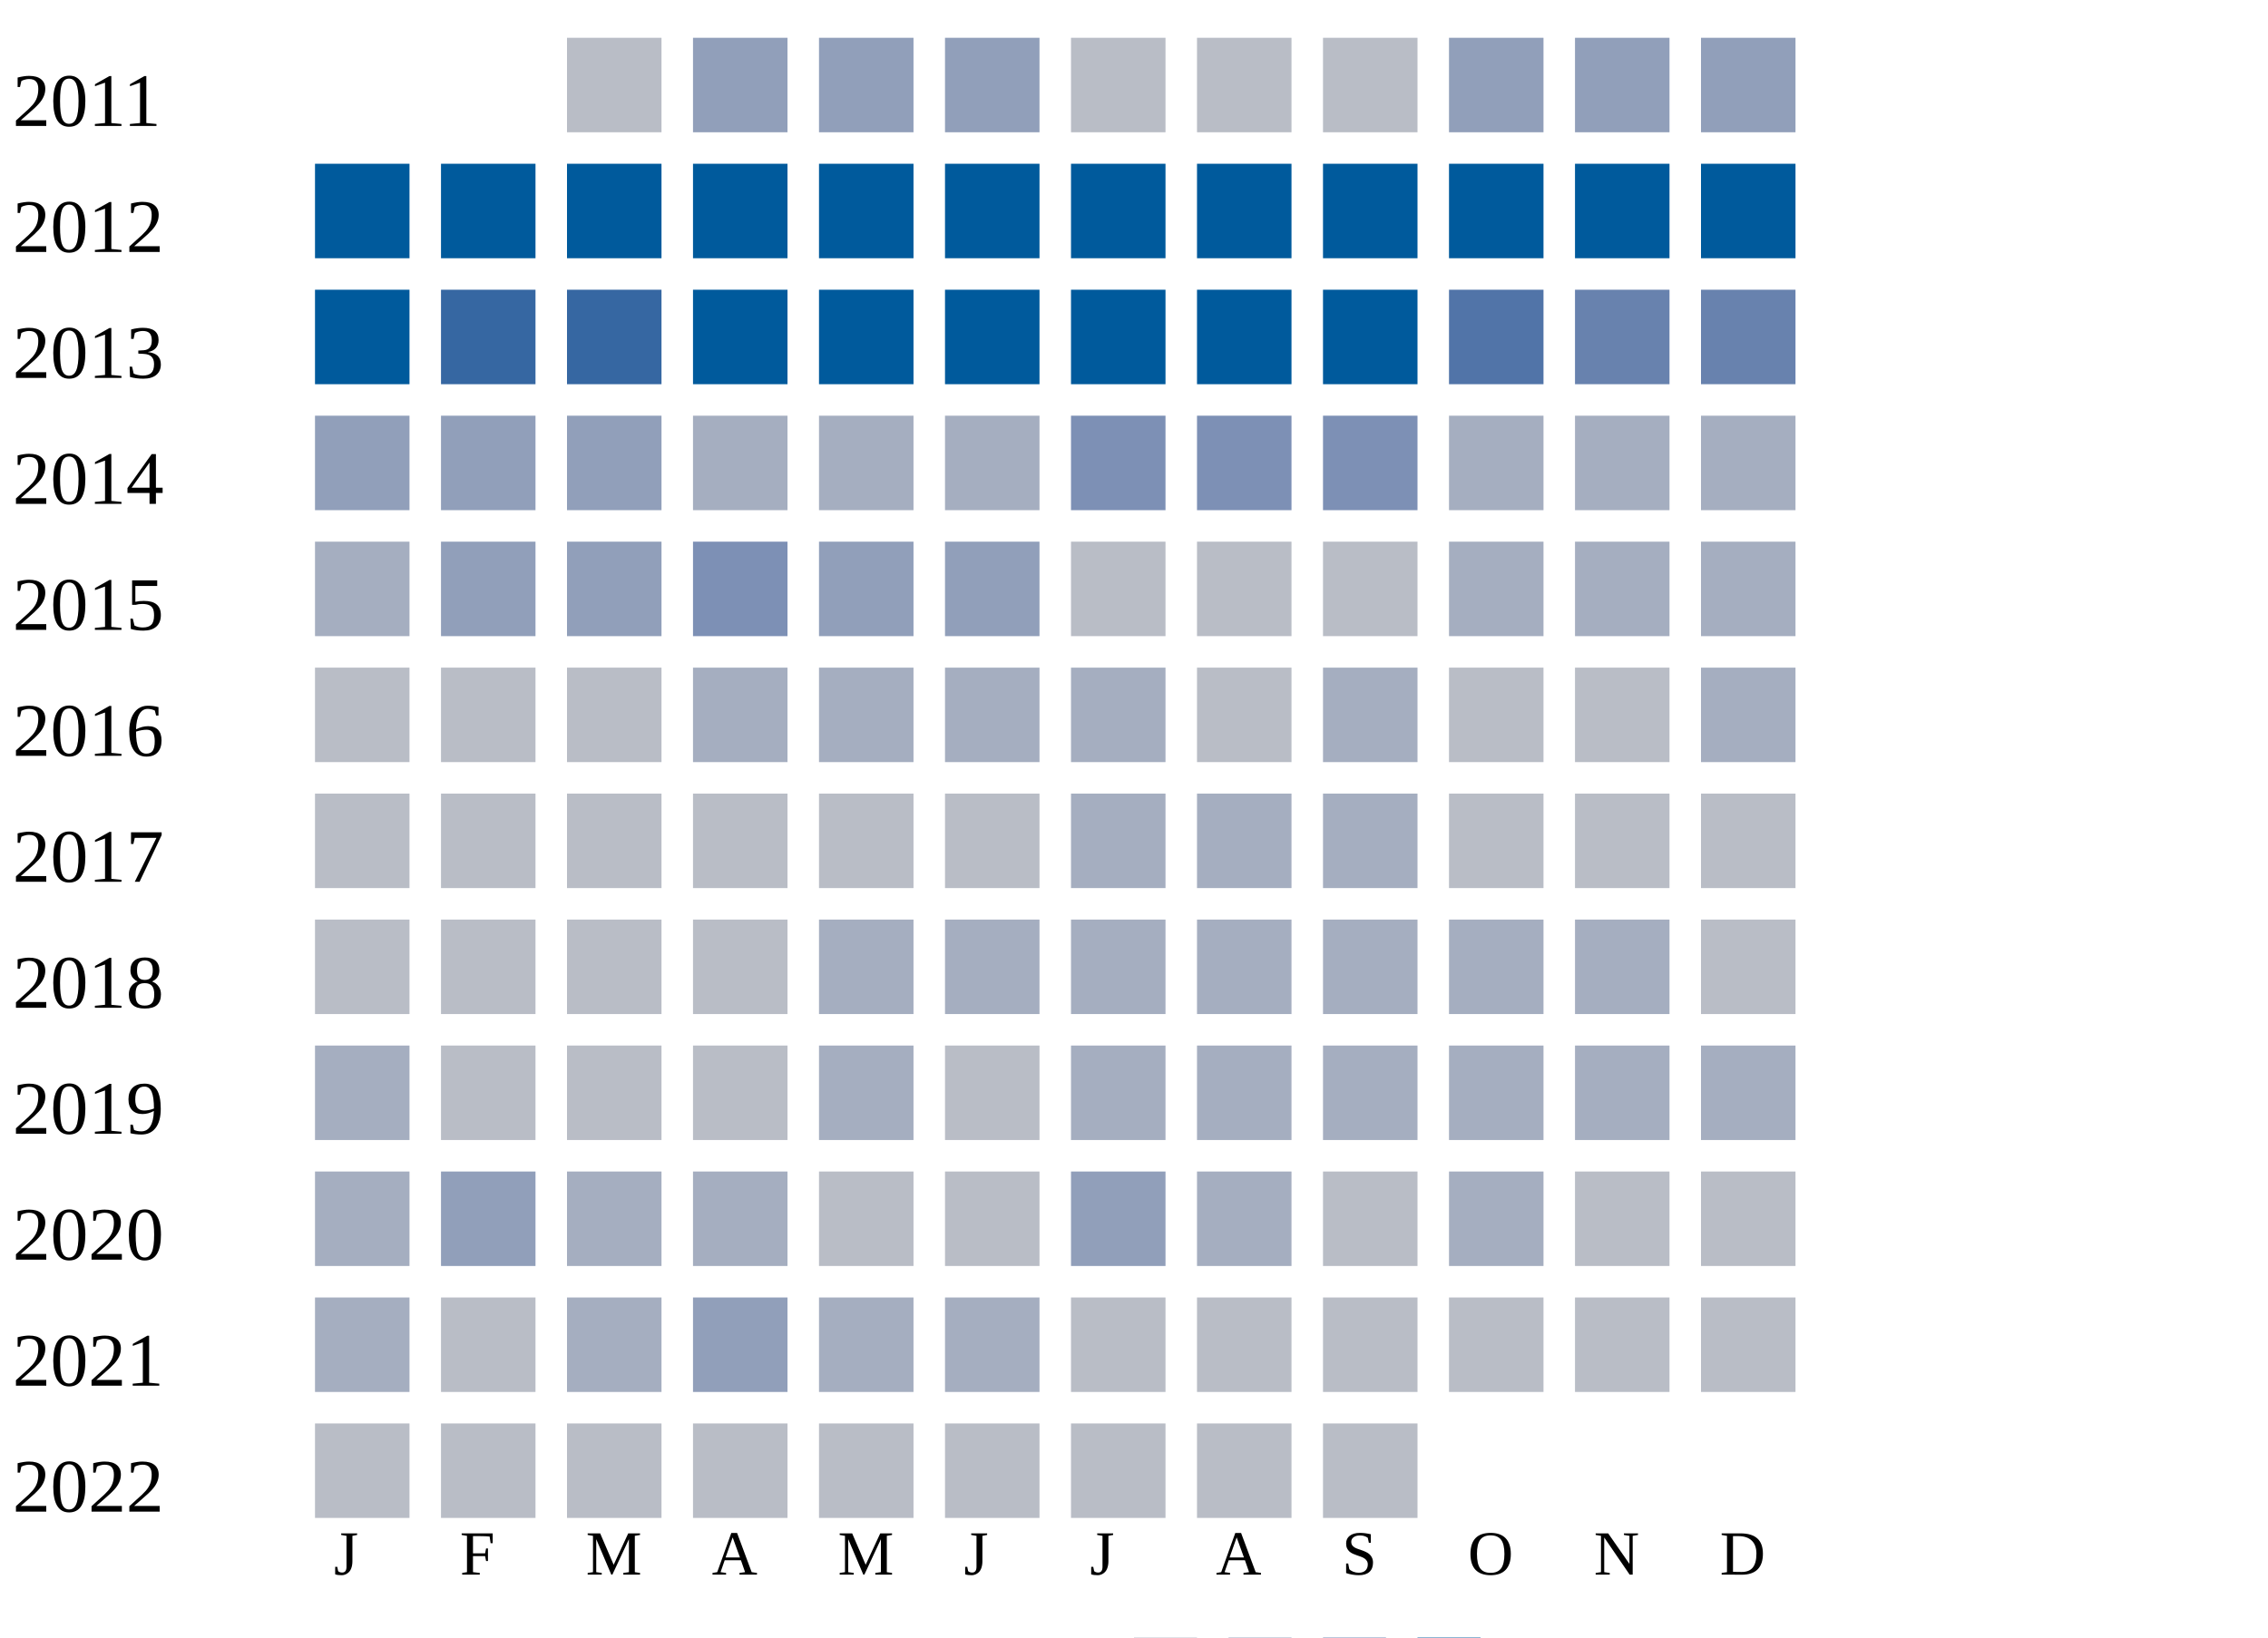
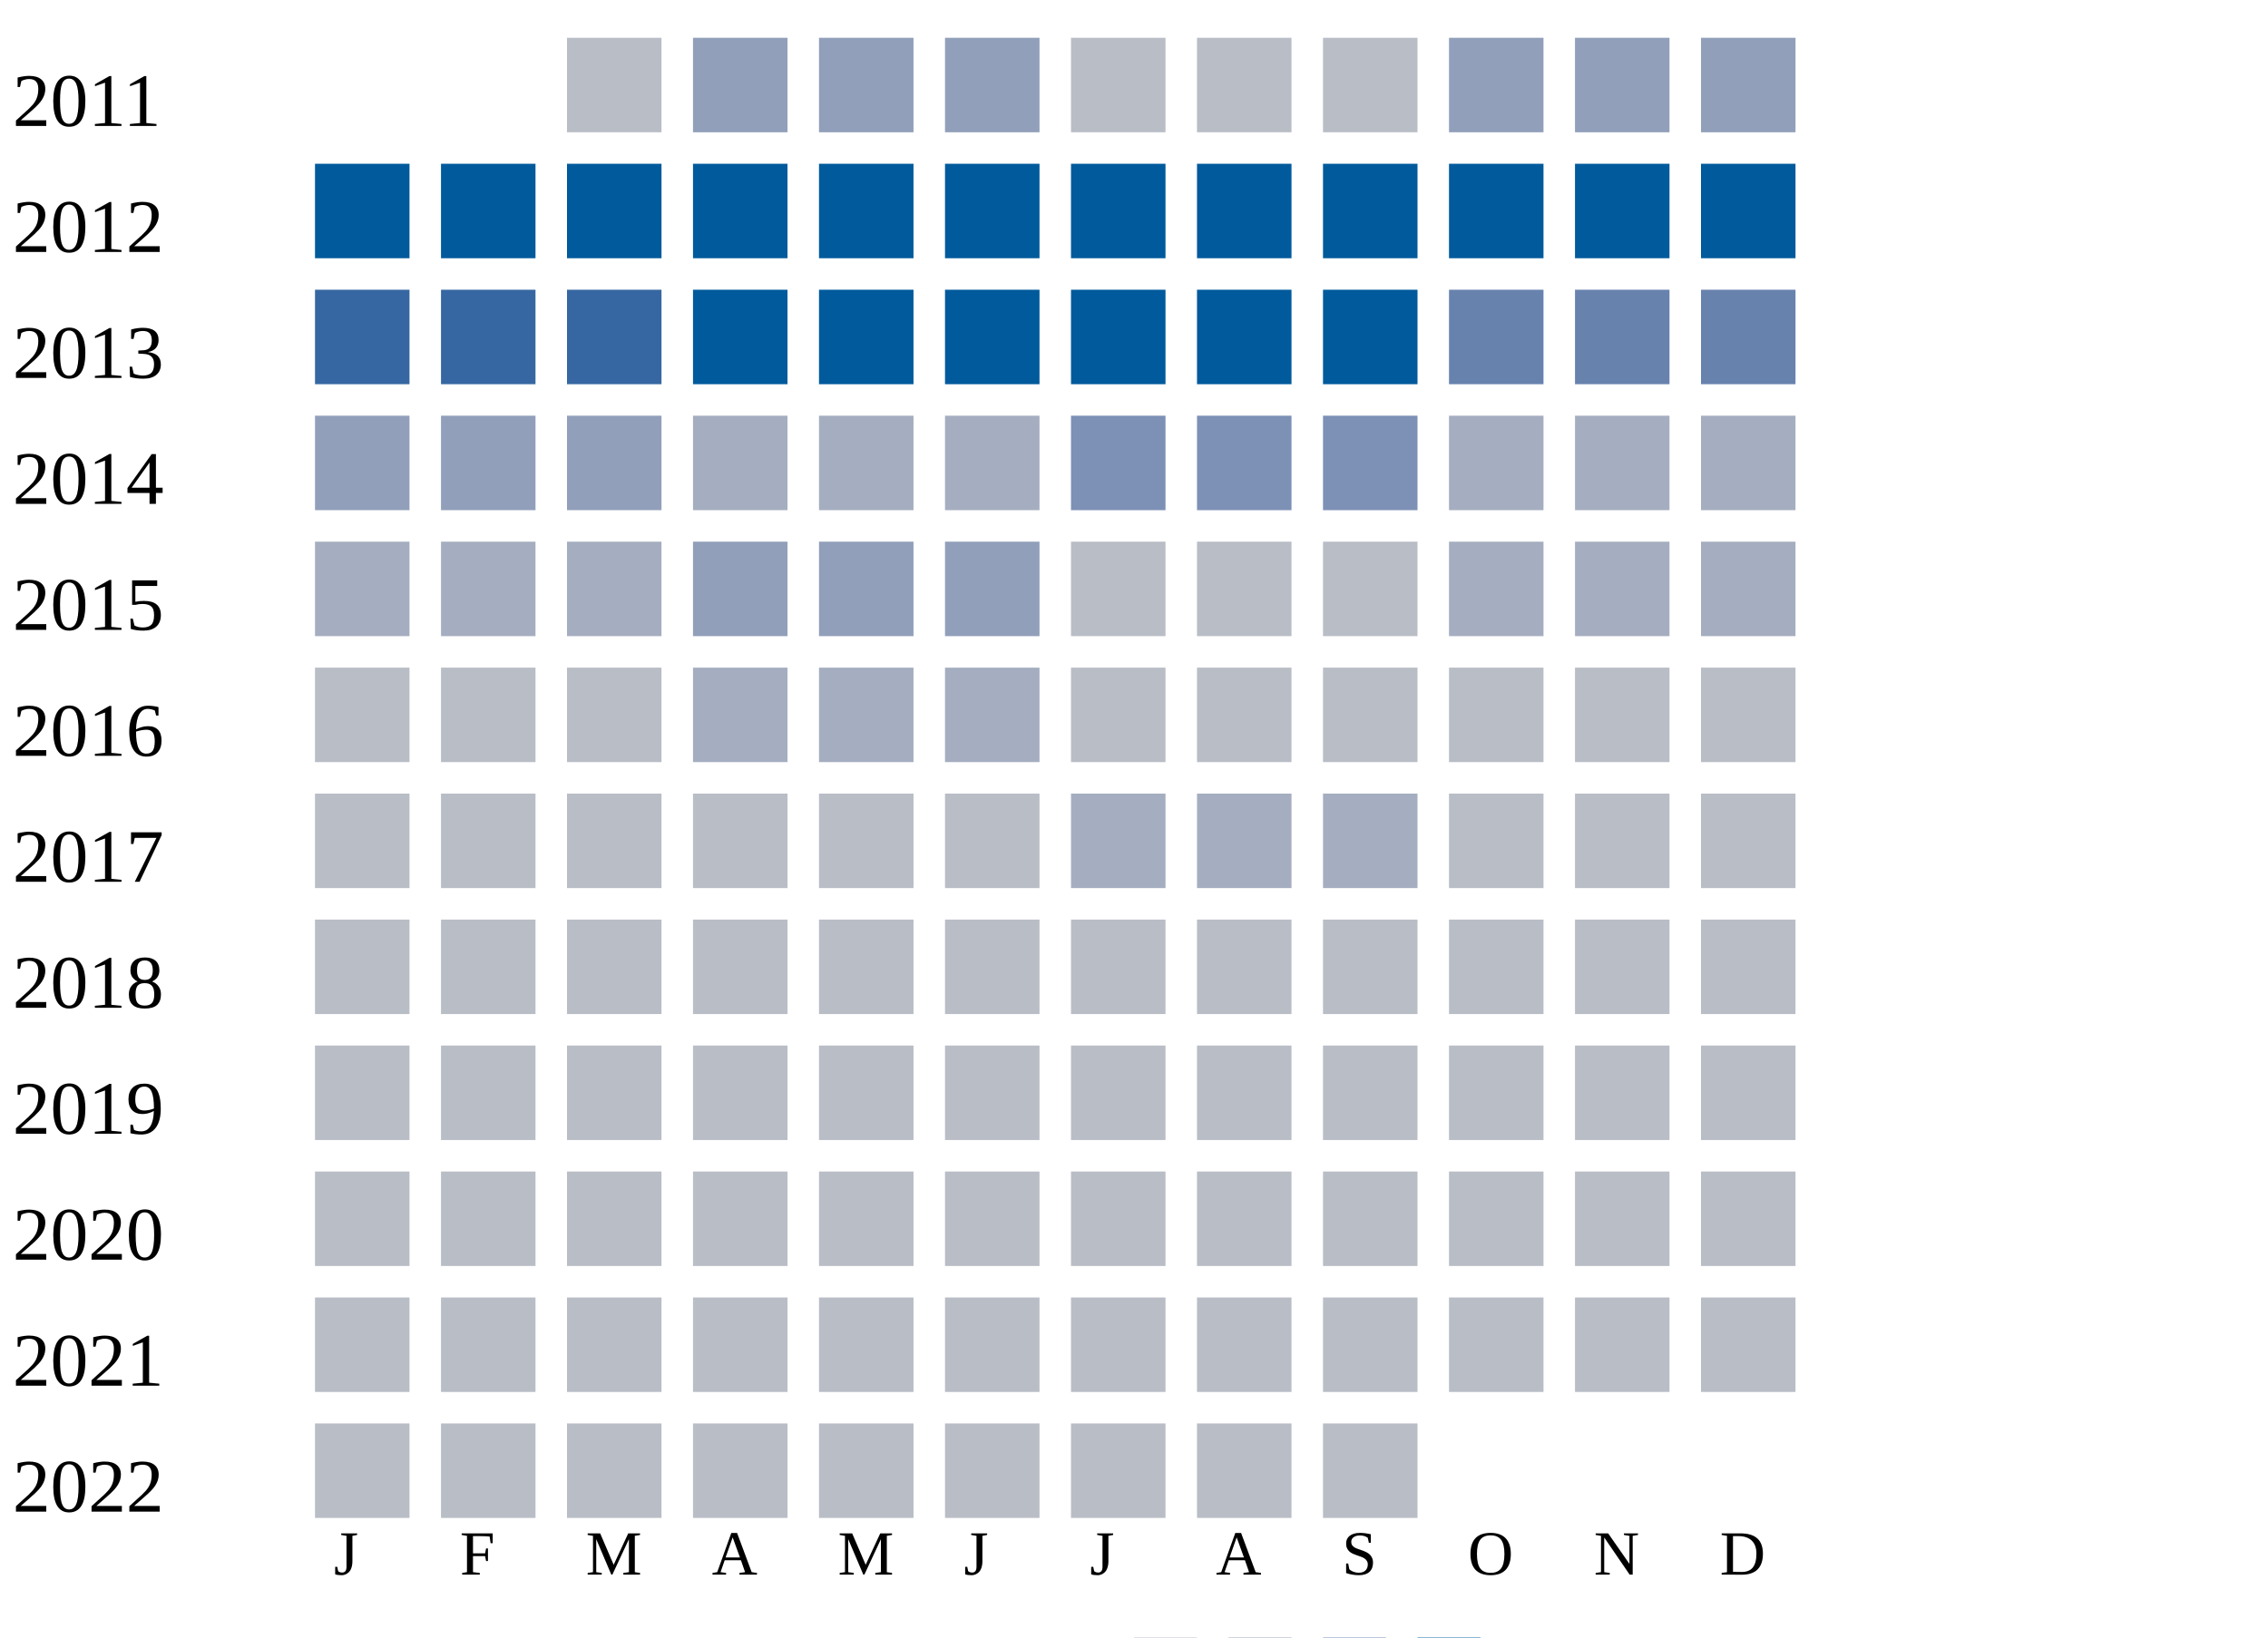
<svg xmlns="http://www.w3.org/2000/svg" width="360" height="260">
  <g transform="translate(0 0)">
    <text x="2" y="20">2011</text>
    <rect x="90" y="6" width="15" height="15" fill="#b9bdc6" />
    <rect x="110" y="6" width="15" height="15" fill="#919fba" />
    <rect x="130" y="6" width="15" height="15" fill="#919fba" />
    <rect x="150" y="6" width="15" height="15" fill="#919fba" />
    <rect x="170" y="6" width="15" height="15" fill="#b9bdc6" />
    <rect x="190" y="6" width="15" height="15" fill="#b9bdc6" />
    <rect x="210" y="6" width="15" height="15" fill="#b9bdc6" />
    <rect x="230" y="6" width="15" height="15" fill="#919fba" />
    <rect x="250" y="6" width="15" height="15" fill="#919fba" />
    <rect x="270" y="6" width="15" height="15" fill="#919fba" />
  </g>
  <g transform="translate(0 20)">
    <text x="2" y="20">2012</text>
    <rect x="50" y="6" width="15" height="15" fill="#005a9c" />
    <rect x="70" y="6" width="15" height="15" fill="#005a9c" />
    <rect x="90" y="6" width="15" height="15" fill="#005a9c" />
    <rect x="110" y="6" width="15" height="15" fill="#005a9c" />
    <rect x="130" y="6" width="15" height="15" fill="#005a9c" />
    <rect x="150" y="6" width="15" height="15" fill="#005a9c" />
    <rect x="170" y="6" width="15" height="15" fill="#005a9c" />
    <rect x="190" y="6" width="15" height="15" fill="#005a9c" />
    <rect x="210" y="6" width="15" height="15" fill="#005a9c" />
    <rect x="230" y="6" width="15" height="15" fill="#005a9c" />
    <rect x="250" y="6" width="15" height="15" fill="#005a9c" />
    <rect x="270" y="6" width="15" height="15" fill="#005a9c" />
  </g>
  <g transform="translate(0 40)">
    <text x="2" y="20">2013</text>
-     <rect x="50" y="6" width="15" height="15" fill="#005a9c" />
+     <rect x="50" y="6" width="15" height="15" fill="#3667a2" />
    <rect x="70" y="6" width="15" height="15" fill="#3667a2" />
    <rect x="90" y="6" width="15" height="15" fill="#3667a2" />
    <rect x="110" y="6" width="15" height="15" fill="#005a9c" />
    <rect x="130" y="6" width="15" height="15" fill="#005a9c" />
    <rect x="150" y="6" width="15" height="15" fill="#005a9c" />
    <rect x="170" y="6" width="15" height="15" fill="#005a9c" />
    <rect x="190" y="6" width="15" height="15" fill="#005a9c" />
    <rect x="210" y="6" width="15" height="15" fill="#005a9c" />
-     <rect x="230" y="6" width="15" height="15" fill="#5174a8" />
+     <rect x="230" y="6" width="15" height="15" fill="#6882ae" />
    <rect x="250" y="6" width="15" height="15" fill="#6882ae" />
    <rect x="270" y="6" width="15" height="15" fill="#6882ae" />
  </g>
  <g transform="translate(0 60)">
    <text x="2" y="20">2014</text>
    <rect x="50" y="6" width="15" height="15" fill="#919fba" />
    <rect x="70" y="6" width="15" height="15" fill="#919fba" />
    <rect x="90" y="6" width="15" height="15" fill="#919fba" />
    <rect x="110" y="6" width="15" height="15" fill="#a5aec0" />
    <rect x="130" y="6" width="15" height="15" fill="#a5aec0" />
    <rect x="150" y="6" width="15" height="15" fill="#a5aec0" />
    <rect x="170" y="6" width="15" height="15" fill="#7d90b5" />
    <rect x="190" y="6" width="15" height="15" fill="#7d90b5" />
    <rect x="210" y="6" width="15" height="15" fill="#7d90b5" />
    <rect x="230" y="6" width="15" height="15" fill="#a5aec0" />
    <rect x="250" y="6" width="15" height="15" fill="#a5aec0" />
    <rect x="270" y="6" width="15" height="15" fill="#a5aec0" />
  </g>
  <g transform="translate(0 80)">
    <text x="2" y="20">2015</text>
    <rect x="50" y="6" width="15" height="15" fill="#a5aec0" />
-     <rect x="70" y="6" width="15" height="15" fill="#919fba" />
-     <rect x="90" y="6" width="15" height="15" fill="#919fba" />
-     <rect x="110" y="6" width="15" height="15" fill="#7d90b5" />
+     <rect x="70" y="6" width="15" height="15" fill="#a5aec0" />
+     <rect x="90" y="6" width="15" height="15" fill="#a5aec0" />
+     <rect x="110" y="6" width="15" height="15" fill="#919fba" />
    <rect x="130" y="6" width="15" height="15" fill="#919fba" />
    <rect x="150" y="6" width="15" height="15" fill="#919fba" />
    <rect x="170" y="6" width="15" height="15" fill="#b9bdc6" />
    <rect x="190" y="6" width="15" height="15" fill="#b9bdc6" />
    <rect x="210" y="6" width="15" height="15" fill="#b9bdc6" />
    <rect x="230" y="6" width="15" height="15" fill="#a5aec0" />
    <rect x="250" y="6" width="15" height="15" fill="#a5aec0" />
    <rect x="270" y="6" width="15" height="15" fill="#a5aec0" />
  </g>
  <g transform="translate(0 100)">
    <text x="2" y="20">2016</text>
    <rect x="50" y="6" width="15" height="15" fill="#b9bdc6" />
    <rect x="70" y="6" width="15" height="15" fill="#b9bdc6" />
    <rect x="90" y="6" width="15" height="15" fill="#b9bdc6" />
    <rect x="110" y="6" width="15" height="15" fill="#a5aec0" />
    <rect x="130" y="6" width="15" height="15" fill="#a5aec0" />
    <rect x="150" y="6" width="15" height="15" fill="#a5aec0" />
-     <rect x="170" y="6" width="15" height="15" fill="#a5aec0" />
+     <rect x="170" y="6" width="15" height="15" fill="#b9bdc6" />
    <rect x="190" y="6" width="15" height="15" fill="#b9bdc6" />
-     <rect x="210" y="6" width="15" height="15" fill="#a5aec0" />
+     <rect x="210" y="6" width="15" height="15" fill="#b9bdc6" />
    <rect x="230" y="6" width="15" height="15" fill="#b9bdc6" />
    <rect x="250" y="6" width="15" height="15" fill="#b9bdc6" />
-     <rect x="270" y="6" width="15" height="15" fill="#a5aec0" />
+     <rect x="270" y="6" width="15" height="15" fill="#b9bdc6" />
  </g>
  <g transform="translate(0 120)">
    <text x="2" y="20">2017</text>
    <rect x="50" y="6" width="15" height="15" fill="#b9bdc6" />
    <rect x="70" y="6" width="15" height="15" fill="#b9bdc6" />
    <rect x="90" y="6" width="15" height="15" fill="#b9bdc6" />
    <rect x="110" y="6" width="15" height="15" fill="#b9bdc6" />
    <rect x="130" y="6" width="15" height="15" fill="#b9bdc6" />
    <rect x="150" y="6" width="15" height="15" fill="#b9bdc6" />
    <rect x="170" y="6" width="15" height="15" fill="#a5aec0" />
    <rect x="190" y="6" width="15" height="15" fill="#a5aec0" />
    <rect x="210" y="6" width="15" height="15" fill="#a5aec0" />
    <rect x="230" y="6" width="15" height="15" fill="#b9bdc6" />
    <rect x="250" y="6" width="15" height="15" fill="#b9bdc6" />
    <rect x="270" y="6" width="15" height="15" fill="#b9bdc6" />
  </g>
  <g transform="translate(0 140)">
    <text x="2" y="20">2018</text>
    <rect x="50" y="6" width="15" height="15" fill="#b9bdc6" />
    <rect x="70" y="6" width="15" height="15" fill="#b9bdc6" />
    <rect x="90" y="6" width="15" height="15" fill="#b9bdc6" />
    <rect x="110" y="6" width="15" height="15" fill="#b9bdc6" />
-     <rect x="130" y="6" width="15" height="15" fill="#a5aec0" />
-     <rect x="150" y="6" width="15" height="15" fill="#a5aec0" />
-     <rect x="170" y="6" width="15" height="15" fill="#a5aec0" />
-     <rect x="190" y="6" width="15" height="15" fill="#a5aec0" />
-     <rect x="210" y="6" width="15" height="15" fill="#a5aec0" />
-     <rect x="230" y="6" width="15" height="15" fill="#a5aec0" />
-     <rect x="250" y="6" width="15" height="15" fill="#a5aec0" />
+     <rect x="130" y="6" width="15" height="15" fill="#b9bdc6" />
+     <rect x="150" y="6" width="15" height="15" fill="#b9bdc6" />
+     <rect x="170" y="6" width="15" height="15" fill="#b9bdc6" />
+     <rect x="190" y="6" width="15" height="15" fill="#b9bdc6" />
+     <rect x="210" y="6" width="15" height="15" fill="#b9bdc6" />
+     <rect x="230" y="6" width="15" height="15" fill="#b9bdc6" />
+     <rect x="250" y="6" width="15" height="15" fill="#b9bdc6" />
    <rect x="270" y="6" width="15" height="15" fill="#b9bdc6" />
  </g>
  <g transform="translate(0 160)">
    <text x="2" y="20">2019</text>
-     <rect x="50" y="6" width="15" height="15" fill="#a5aec0" />
+     <rect x="50" y="6" width="15" height="15" fill="#b9bdc6" />
    <rect x="70" y="6" width="15" height="15" fill="#b9bdc6" />
    <rect x="90" y="6" width="15" height="15" fill="#b9bdc6" />
    <rect x="110" y="6" width="15" height="15" fill="#b9bdc6" />
-     <rect x="130" y="6" width="15" height="15" fill="#a5aec0" />
+     <rect x="130" y="6" width="15" height="15" fill="#b9bdc6" />
    <rect x="150" y="6" width="15" height="15" fill="#b9bdc6" />
-     <rect x="170" y="6" width="15" height="15" fill="#a5aec0" />
-     <rect x="190" y="6" width="15" height="15" fill="#a5aec0" />
-     <rect x="210" y="6" width="15" height="15" fill="#a5aec0" />
-     <rect x="230" y="6" width="15" height="15" fill="#a5aec0" />
-     <rect x="250" y="6" width="15" height="15" fill="#a5aec0" />
-     <rect x="270" y="6" width="15" height="15" fill="#a5aec0" />
+     <rect x="170" y="6" width="15" height="15" fill="#b9bdc6" />
+     <rect x="190" y="6" width="15" height="15" fill="#b9bdc6" />
+     <rect x="210" y="6" width="15" height="15" fill="#b9bdc6" />
+     <rect x="230" y="6" width="15" height="15" fill="#b9bdc6" />
+     <rect x="250" y="6" width="15" height="15" fill="#b9bdc6" />
+     <rect x="270" y="6" width="15" height="15" fill="#b9bdc6" />
  </g>
  <g transform="translate(0 180)">
    <text x="2" y="20">2020</text>
-     <rect x="50" y="6" width="15" height="15" fill="#a5aec0" />
-     <rect x="70" y="6" width="15" height="15" fill="#919fba" />
-     <rect x="90" y="6" width="15" height="15" fill="#a5aec0" />
-     <rect x="110" y="6" width="15" height="15" fill="#a5aec0" />
+     <rect x="50" y="6" width="15" height="15" fill="#b9bdc6" />
+     <rect x="70" y="6" width="15" height="15" fill="#b9bdc6" />
+     <rect x="90" y="6" width="15" height="15" fill="#b9bdc6" />
+     <rect x="110" y="6" width="15" height="15" fill="#b9bdc6" />
    <rect x="130" y="6" width="15" height="15" fill="#b9bdc6" />
    <rect x="150" y="6" width="15" height="15" fill="#b9bdc6" />
-     <rect x="170" y="6" width="15" height="15" fill="#919fba" />
-     <rect x="190" y="6" width="15" height="15" fill="#a5aec0" />
+     <rect x="170" y="6" width="15" height="15" fill="#b9bdc6" />
+     <rect x="190" y="6" width="15" height="15" fill="#b9bdc6" />
    <rect x="210" y="6" width="15" height="15" fill="#b9bdc6" />
-     <rect x="230" y="6" width="15" height="15" fill="#a5aec0" />
+     <rect x="230" y="6" width="15" height="15" fill="#b9bdc6" />
    <rect x="250" y="6" width="15" height="15" fill="#b9bdc6" />
    <rect x="270" y="6" width="15" height="15" fill="#b9bdc6" />
  </g>
  <g transform="translate(0 200)">
    <text x="2" y="20">2021</text>
-     <rect x="50" y="6" width="15" height="15" fill="#a5aec0" />
+     <rect x="50" y="6" width="15" height="15" fill="#b9bdc6" />
    <rect x="70" y="6" width="15" height="15" fill="#b9bdc6" />
-     <rect x="90" y="6" width="15" height="15" fill="#a5aec0" />
-     <rect x="110" y="6" width="15" height="15" fill="#919fba" />
-     <rect x="130" y="6" width="15" height="15" fill="#a5aec0" />
-     <rect x="150" y="6" width="15" height="15" fill="#a5aec0" />
+     <rect x="90" y="6" width="15" height="15" fill="#b9bdc6" />
+     <rect x="110" y="6" width="15" height="15" fill="#b9bdc6" />
+     <rect x="130" y="6" width="15" height="15" fill="#b9bdc6" />
+     <rect x="150" y="6" width="15" height="15" fill="#b9bdc6" />
    <rect x="170" y="6" width="15" height="15" fill="#b9bdc6" />
    <rect x="190" y="6" width="15" height="15" fill="#b9bdc6" />
    <rect x="210" y="6" width="15" height="15" fill="#b9bdc6" />
    <rect x="230" y="6" width="15" height="15" fill="#b9bdc6" />
    <rect x="250" y="6" width="15" height="15" fill="#b9bdc6" />
    <rect x="270" y="6" width="15" height="15" fill="#b9bdc6" />
  </g>
  <g transform="translate(0 220)">
    <text x="2" y="20">2022</text>
    <rect x="50" y="6" width="15" height="15" fill="#b9bdc6" />
    <rect x="70" y="6" width="15" height="15" fill="#b9bdc6" />
    <rect x="90" y="6" width="15" height="15" fill="#b9bdc6" />
    <rect x="110" y="6" width="15" height="15" fill="#b9bdc6" />
    <rect x="130" y="6" width="15" height="15" fill="#b9bdc6" />
    <rect x="150" y="6" width="15" height="15" fill="#b9bdc6" />
    <rect x="170" y="6" width="15" height="15" fill="#b9bdc6" />
    <rect x="190" y="6" width="15" height="15" fill="#b9bdc6" />
    <rect x="210" y="6" width="15" height="15" fill="#b9bdc6" />
  </g>
  <text style="font-size: 10px; text-align: center" x="53" y="250">J</text>
  <text style="font-size: 10px; text-align: center" x="73" y="250">F</text>
  <text style="font-size: 10px; text-align: center" x="93" y="250">M</text>
  <text style="font-size: 10px; text-align: center" x="113" y="250">A</text>
  <text style="font-size: 10px; text-align: center" x="133" y="250">M</text>
  <text style="font-size: 10px; text-align: center" x="153" y="250">J</text>
  <text style="font-size: 10px; text-align: center" x="173" y="250">J</text>
  <text style="font-size: 10px; text-align: center" x="193" y="250">A</text>
  <text style="font-size: 10px; text-align: center" x="213" y="250">S</text>
  <text style="font-size: 10px; text-align: center" x="233" y="250">O</text>
  <text style="font-size: 10px; text-align: center" x="253" y="250">N</text>
  <text style="font-size: 10px; text-align: center" x="273" y="250">D</text>
  <text style="font-size: 10px;" x="155" y="269">Less</text>
  <rect fill="#b9bdc6" width="10" height="10" x="180" y="260" />
  <rect fill="#919fba" width="10" height="10" x="195" y="260" />
  <rect fill="#6882ae" width="10" height="10" x="210" y="260" />
  <rect fill="#005a9c" width="10" height="10" x="225" y="260" />
  <text x="240" y="269" style="font-size: 10px;">More</text>
</svg>
